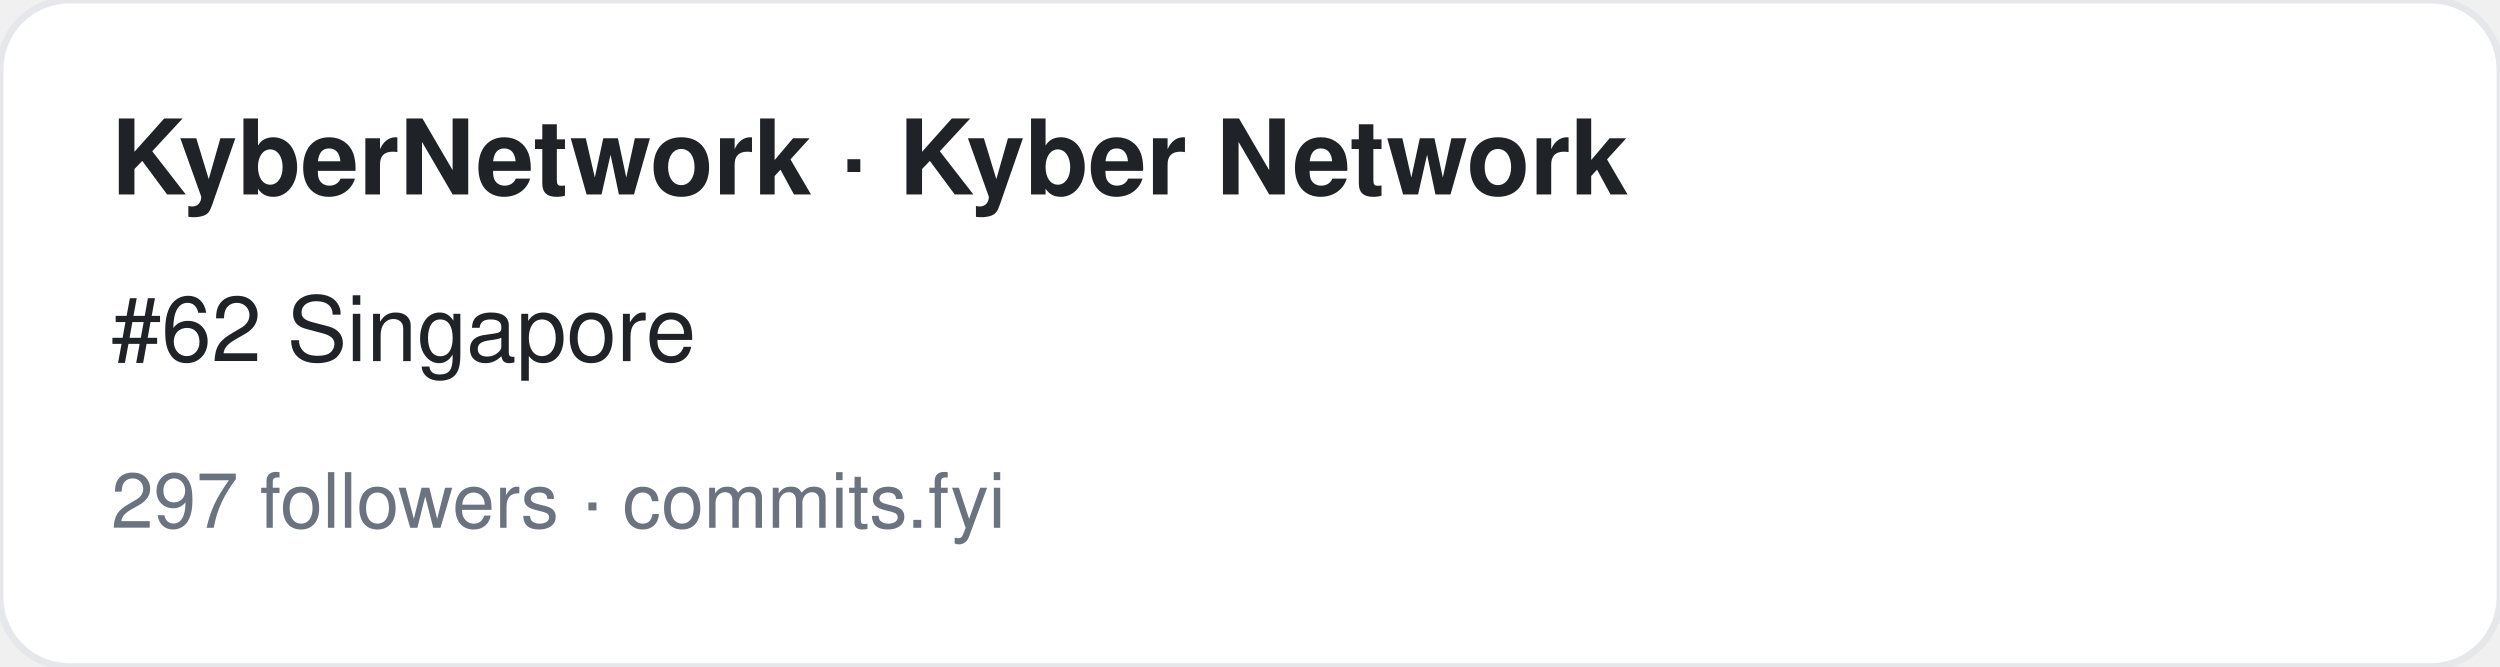
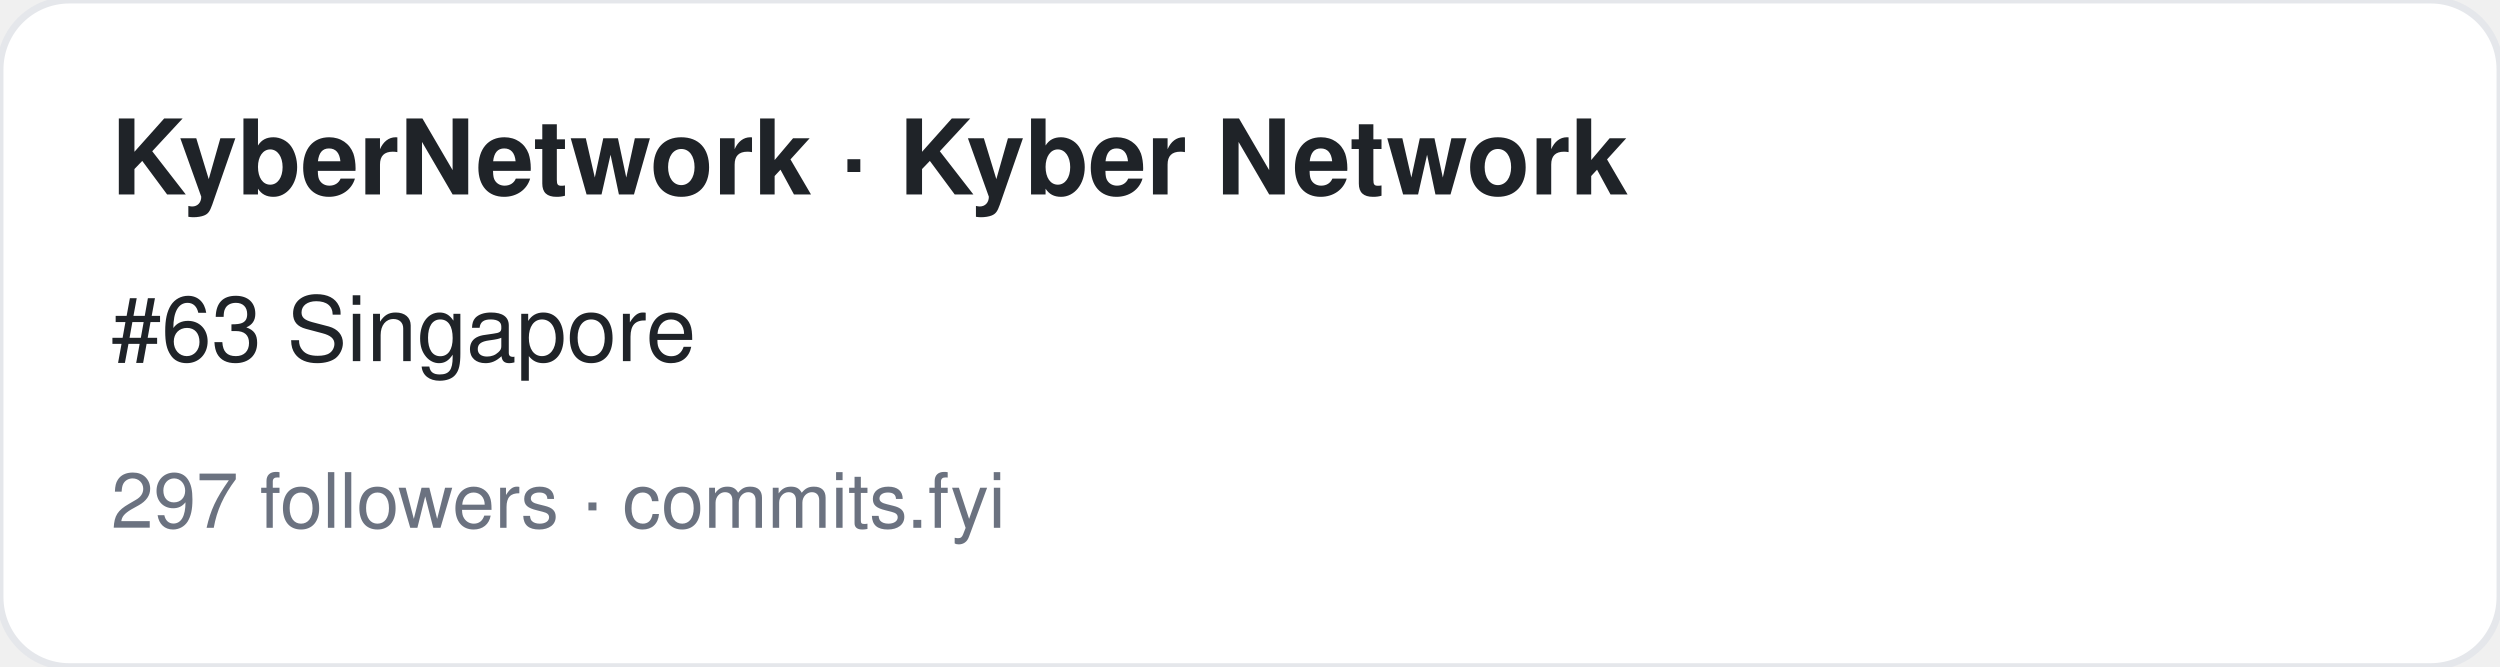
<svg xmlns="http://www.w3.org/2000/svg" width="360" height="96" viewBox="0 0 360 96" font-family="-apple-system,BlinkMacSystemFont,Segoe UI,Helvetica,Arial,sans-serif">
  <rect width="360" height="96" rx="10" fill="#ffffff" stroke="#e5e7eb" />
  <text x="16" y="28" font-size="15" font-weight="700" fill="#1f2328">KyberNetwork · Kyber Network</text>
-   <text x="16" y="52" font-size="13" fill="#1f2328">#62 Singapore</text>
+   <text x="16" y="52" font-size="13" fill="#1f2328">#63 Singapore</text>
  <text x="16" y="76" font-size="11" fill="#6b7280">297 followers · commits.fyi</text>
</svg>
